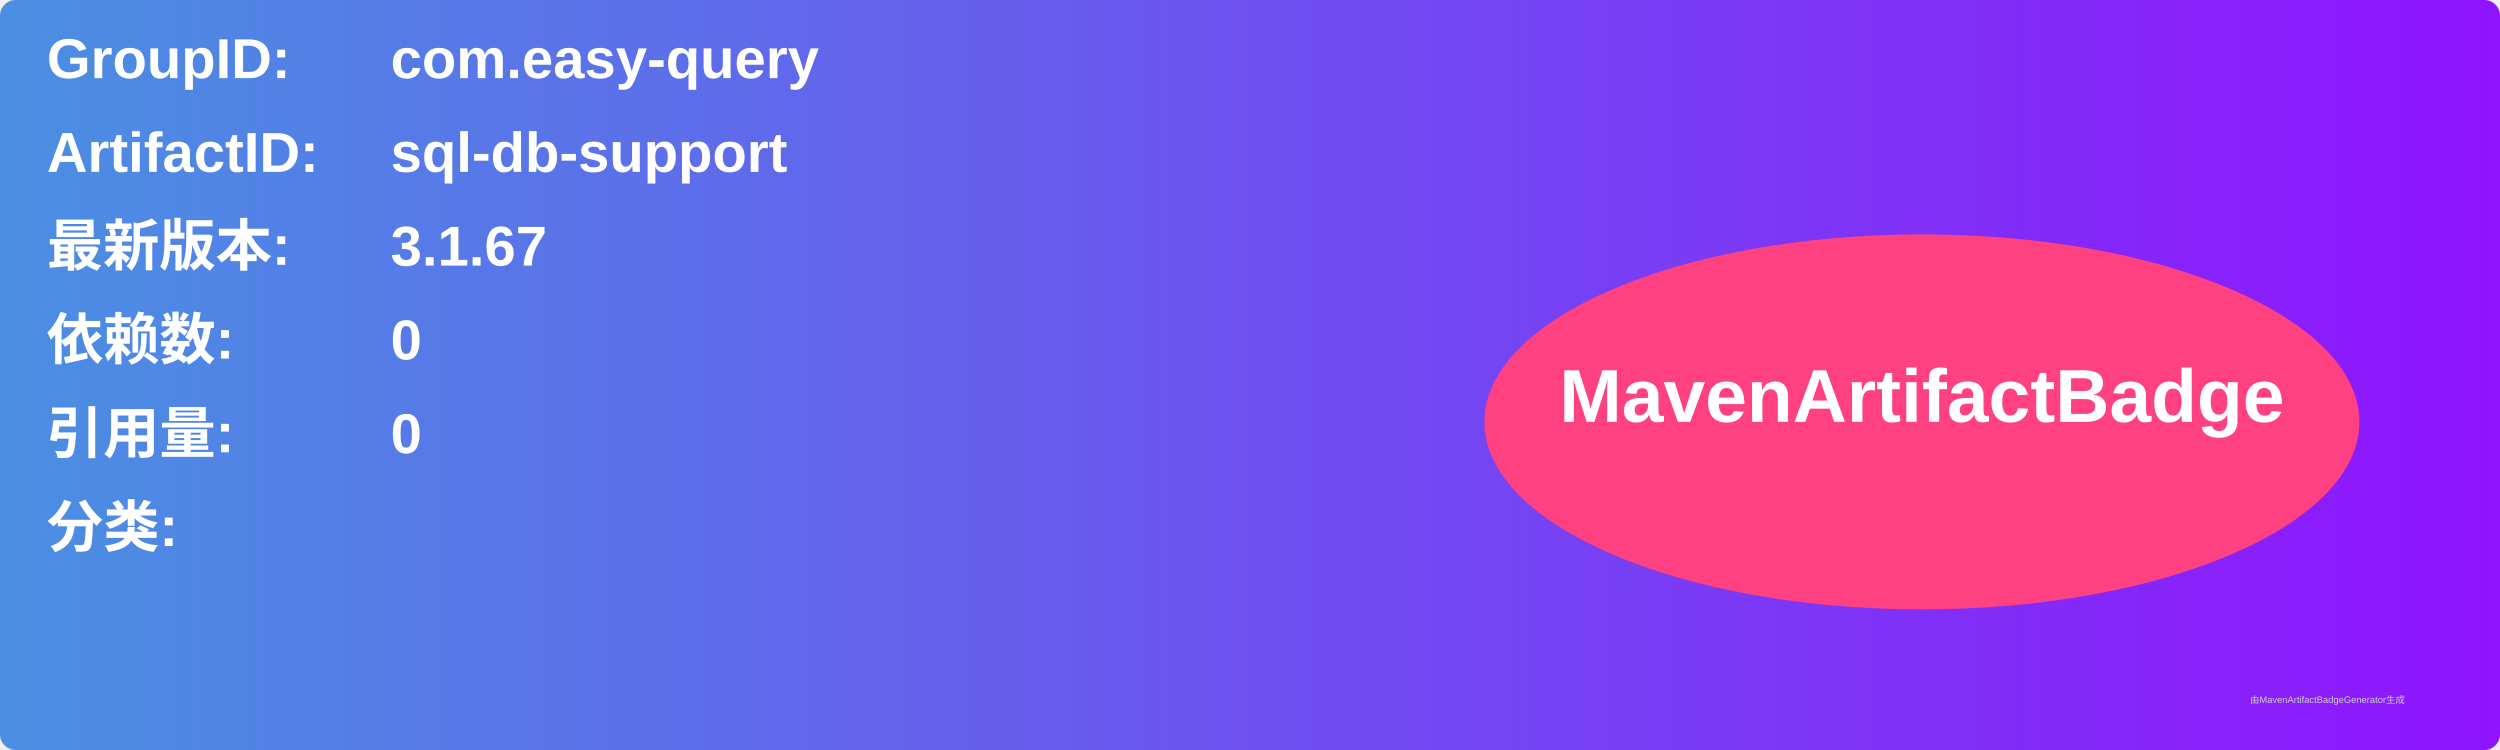
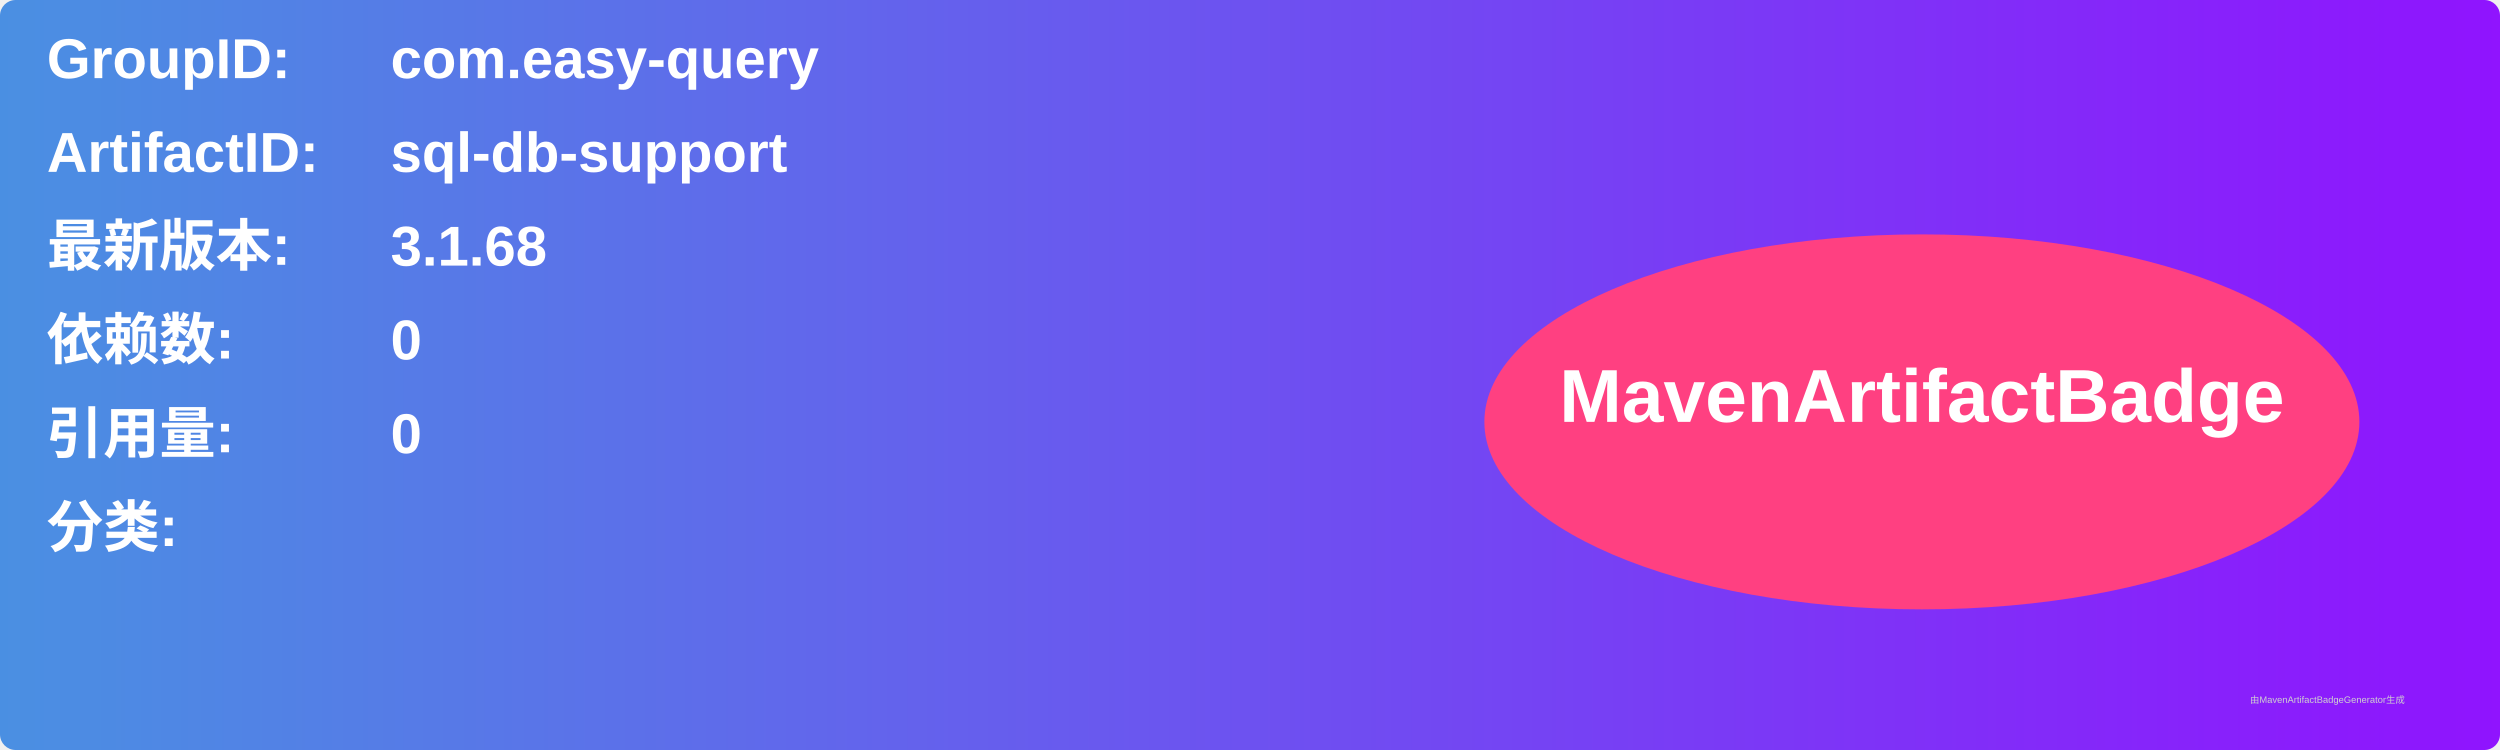
<svg xmlns="http://www.w3.org/2000/svg" width="800" height="240" viewBox="0 0 800 240">
  <linearGradient id="grad" x1="0%" y1="0%" x2="100%" y2="0%">
    <stop offset="0%" stop-color="#4a90e2" />
    <stop offset="100%" stop-color="#9013fe" />
  </linearGradient>
  <rect width="100%" height="100%" rx="5" ry="5" fill="url(#grad)" />
  <g transform="translate(15, 15)">
    <text x="0" y="10" font-family="Arial" font-size="18" fill="white" font-weight="bold" width="260">GroupID:</text>
    <text x="110" y="10" font-family="Arial" font-size="18" fill="white" font-weight="bold" width="460">com.easy-query</text>
    <text x="0" y="40" font-family="Arial" font-size="18" fill="white" font-weight="bold" width="260">ArtifactID:</text>
    <text x="110" y="40" font-family="Arial" font-size="18" fill="white" font-weight="bold" width="460">sql-db-support</text>
    <text x="0" y="70" font-family="Arial" font-size="18" fill="white" font-weight="bold">最新版本:</text>
    <text x="110" y="70" font-family="Arial" font-size="18" fill="white" font-weight="bold">
-       <tspan font-weight="bold">3.1.67</tspan>
+       <tspan font-weight="bold">3.1.68</tspan>
    </text>
    <text x="0" y="100" font-family="Arial" font-size="18" fill="white" font-weight="bold">依赖数: </text>
    <text x="110" y="100" font-family="Arial" font-size="18" fill="white">
      <tspan font-weight="bold">0</tspan>
    </text>
    <text x="0" y="130" font-family="Arial" font-size="18" fill="white" font-weight="bold">引用量: </text>
    <text x="110" y="130" font-family="Arial" font-size="18" fill="white">
      <tspan font-weight="bold">0</tspan>
    </text>
    <text x="0" y="160" font-family="Arial" font-size="18" fill="white" font-weight="bold">分类:</text>
    <text x="10" y="190" font-family="Arial" font-size="10" fill="white">
      <tspan font-weight="bold" />
    </text>
    <ellipse cx="600" cy="120" rx="140" ry="60" fill="#ff4081" />
    <text x="600" y="120" text-anchor="middle" font-family="Arial" font-size="24" fill="white" font-weight="bold">MavenArtifactBadge</text>
  </g>
  <text x="720" y="225" font-family="Arial" font-size="3" fill="#d0d0d0">由MavenArtifactBadgeGenerator生成</text>
</svg>
